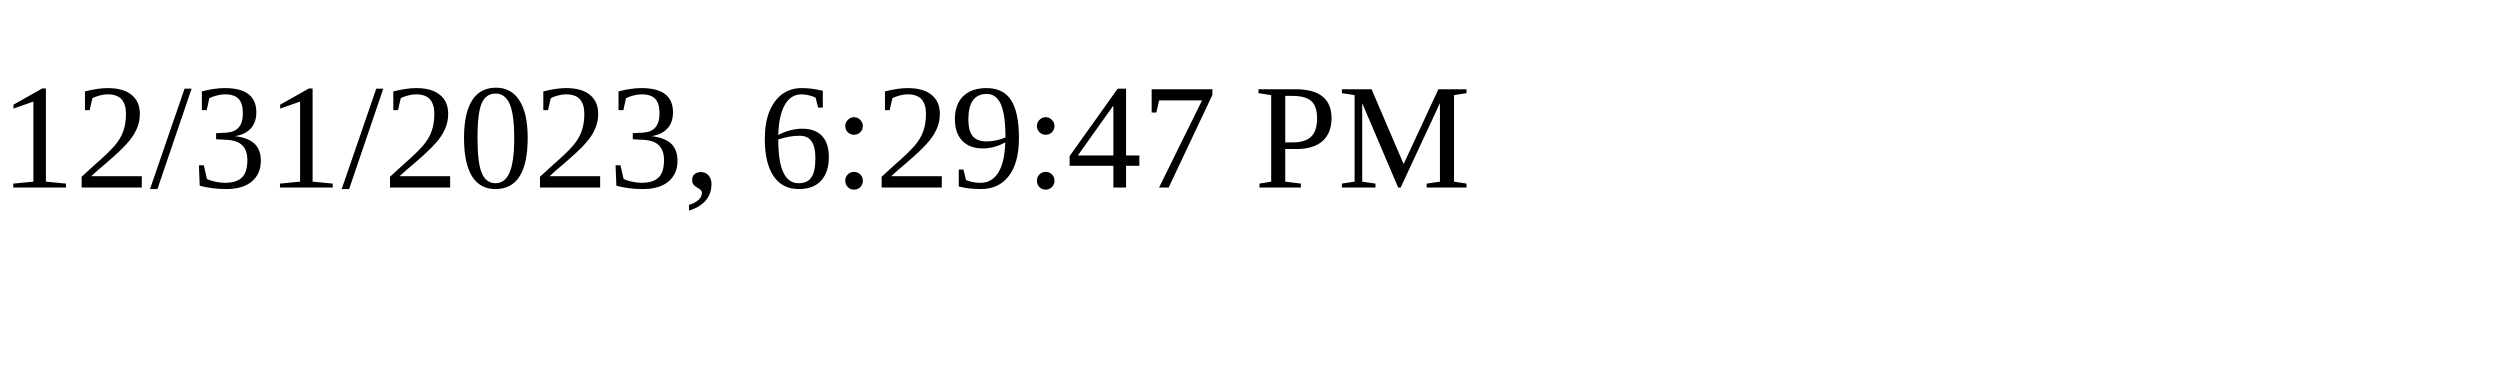
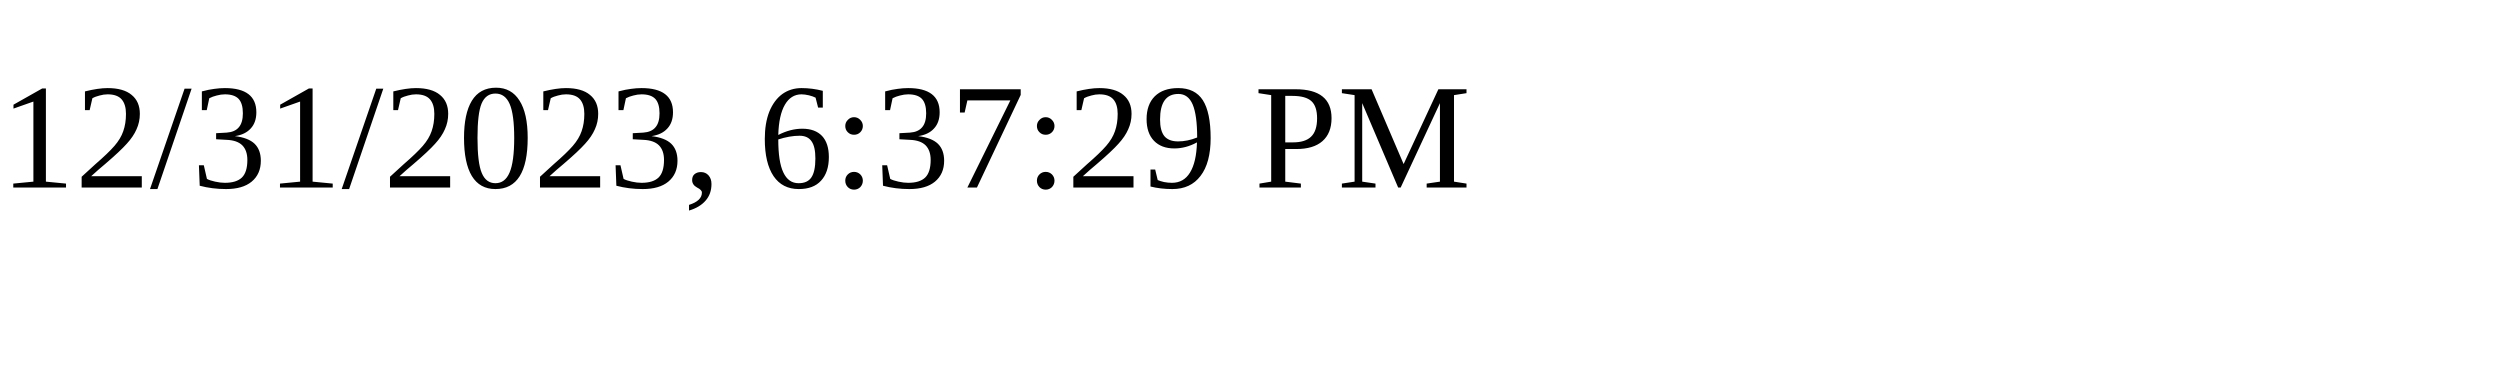
<svg xmlns="http://www.w3.org/2000/svg" height="30" width="200">
-   <text x="0" y="15">12/31/2023, 6:29:47 PM</text>
+   <text x="0" y="15">12/31/2023, 6:37:29 PM</text>
</svg>
